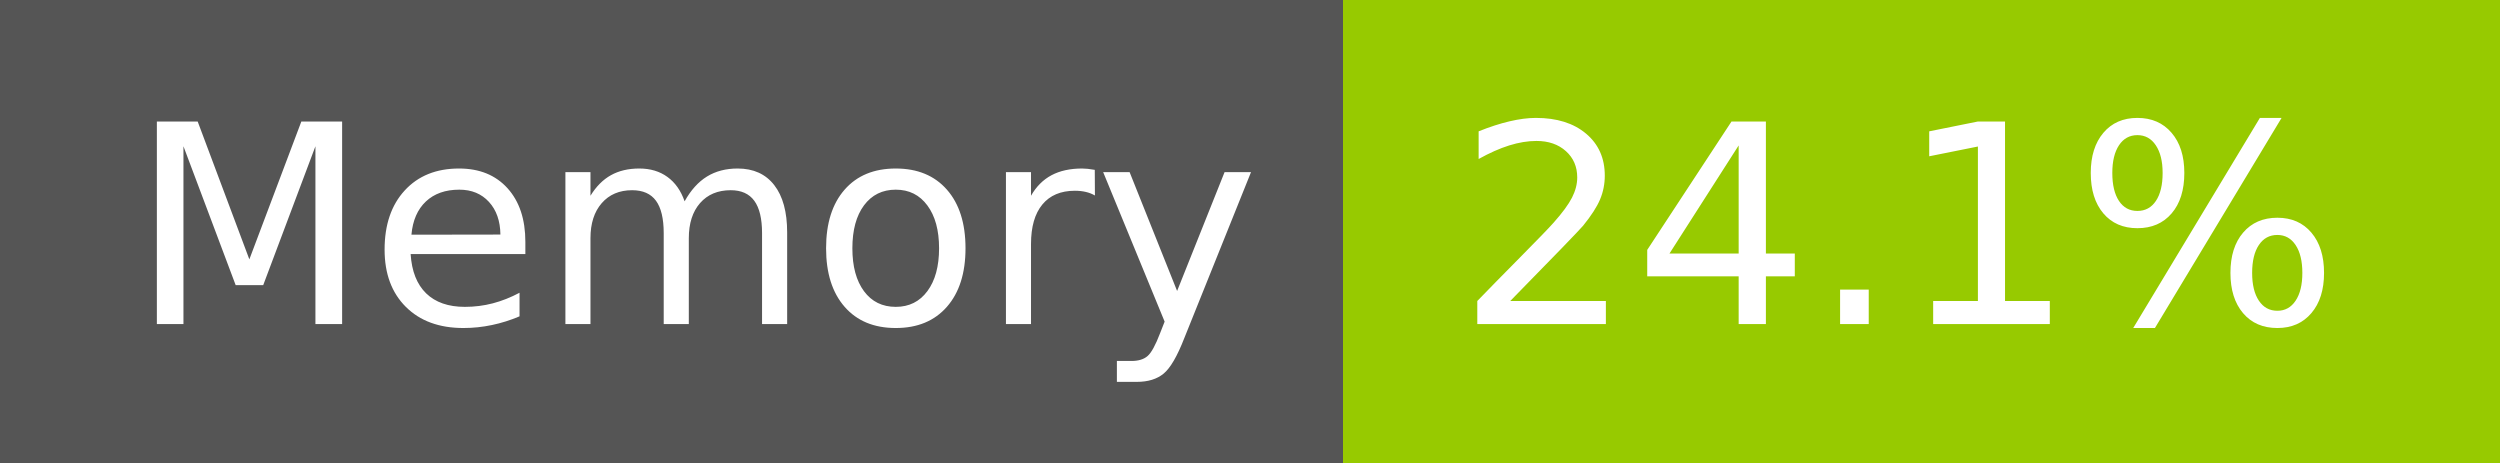
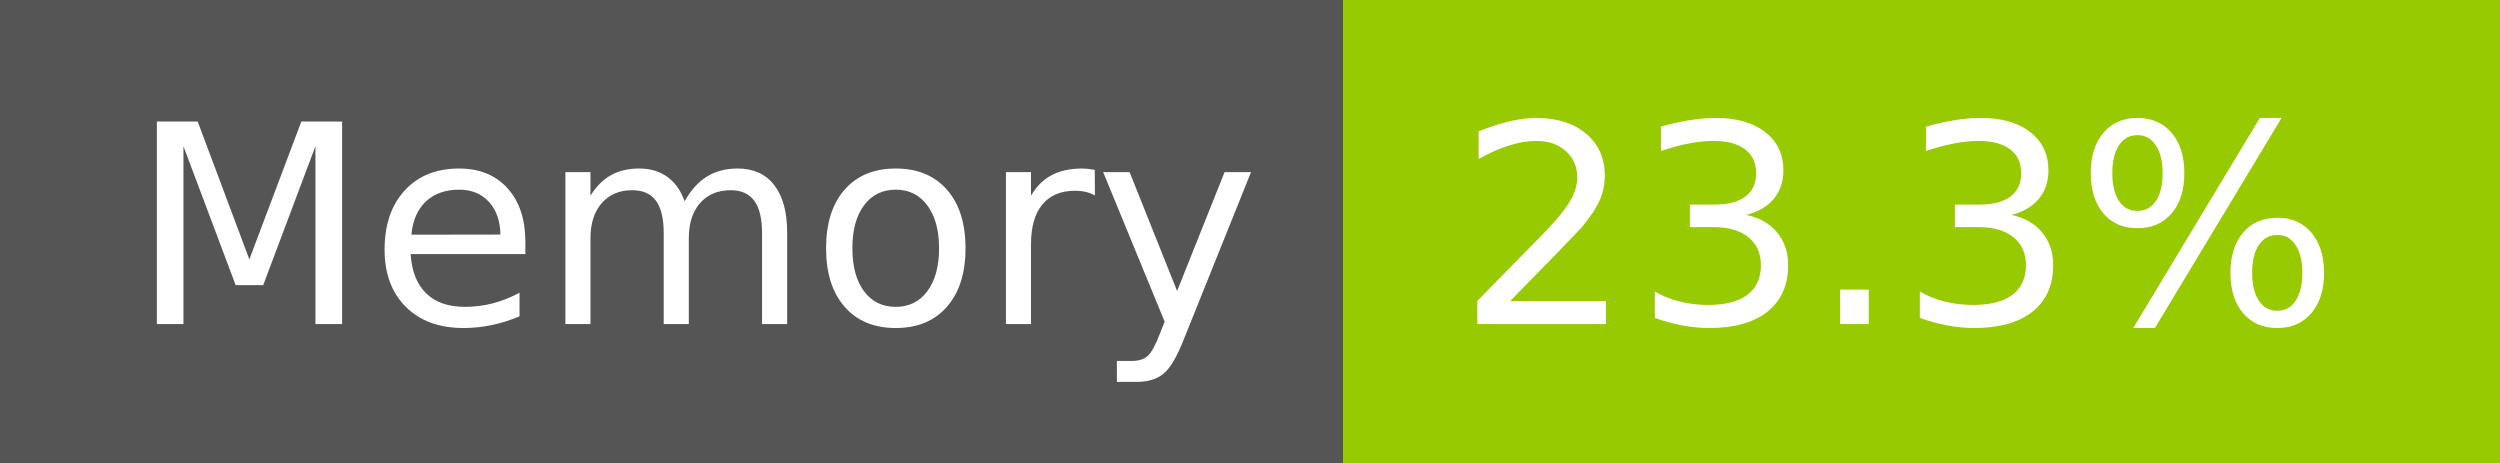
- <svg xmlns="http://www.w3.org/2000/svg" width="108" height="20" role="img" aria-label="Memory: 24.1%">
+ <svg xmlns="http://www.w3.org/2000/svg" width="108" height="20" role="img" aria-label="Memory: 23.3%">
  <g shape-rendering="crispEdges">
    <rect width="58" height="20" fill="#555" />
    <rect x="58" width="50" height="20" fill="#97ca00" />
  </g>
  <g fill="#fff" text-anchor="middle" font-family="Verdana,Geneva,DejaVu Sans,sans-serif" text-rendering="geometricPrecision" font-size="120">
    <text x="300" y="140" transform="scale(.1)" fill="#fff" textLength="466">Memory</text>
-     <text x="820" y="140" transform="scale(.1)" fill="#fff" textLength="390">24.1%</text>
+     <text x="820" y="140" transform="scale(.1)" fill="#fff" textLength="390">23.3%</text>
  </g>
</svg>
